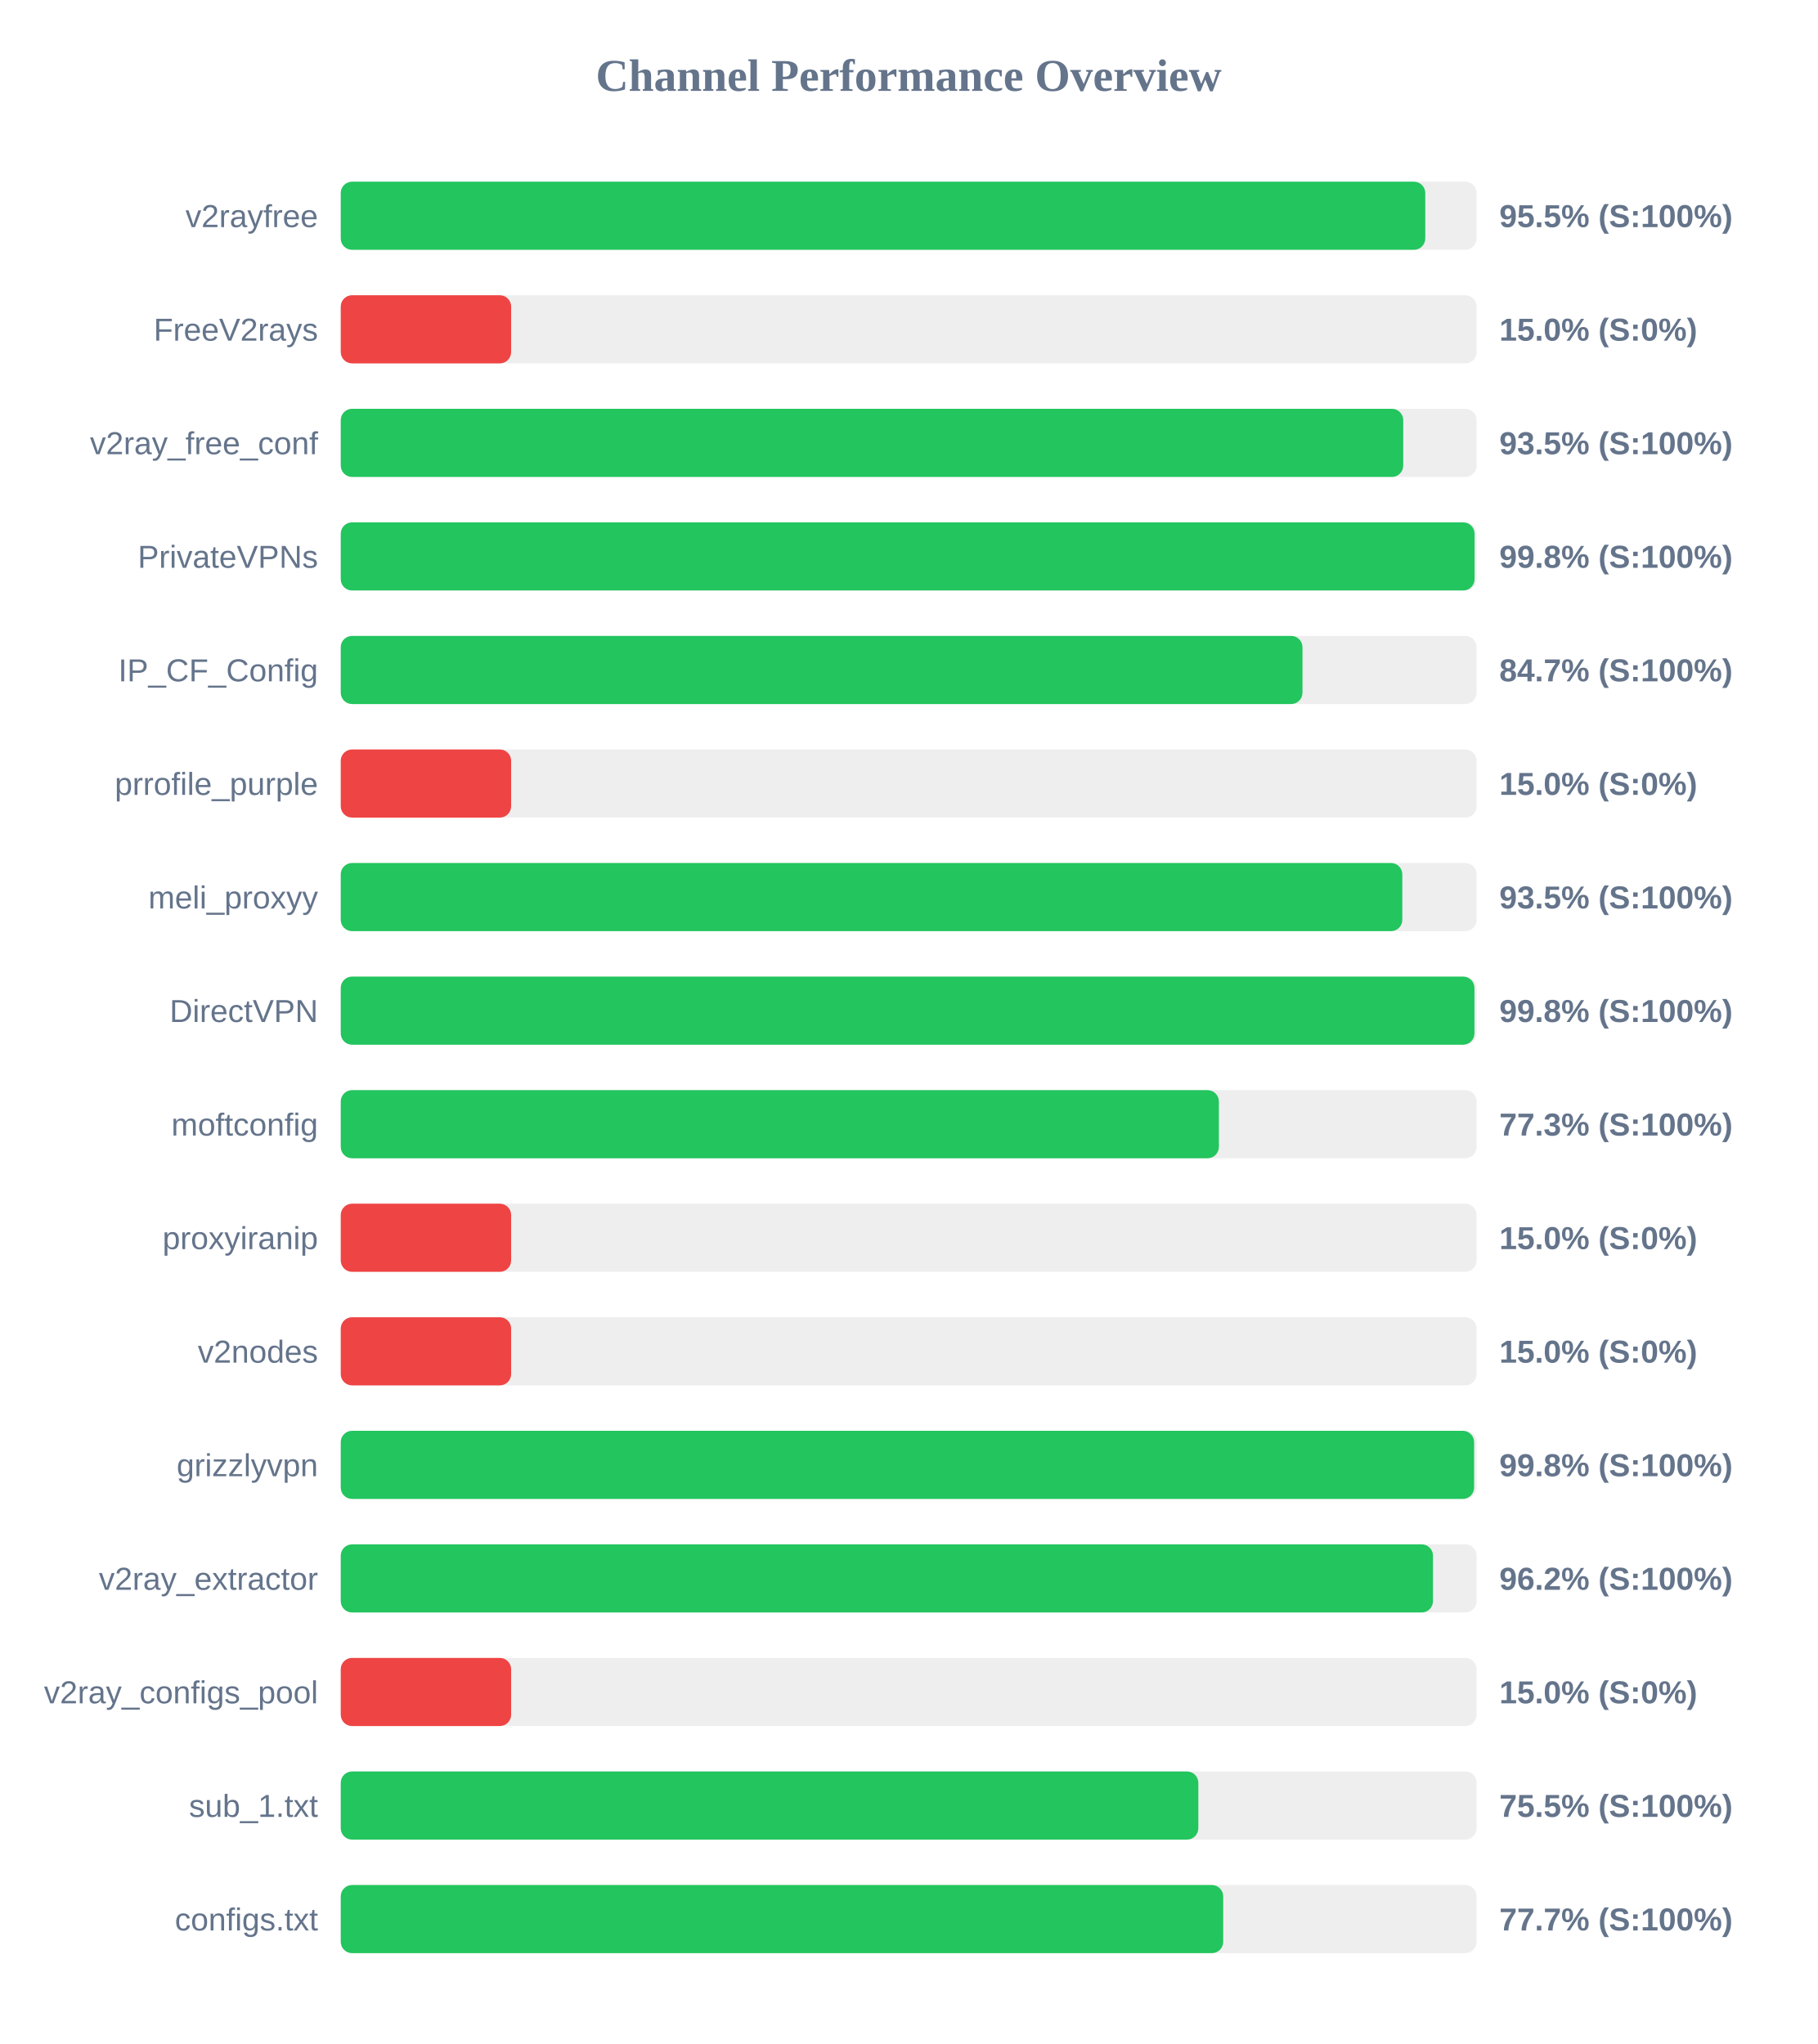
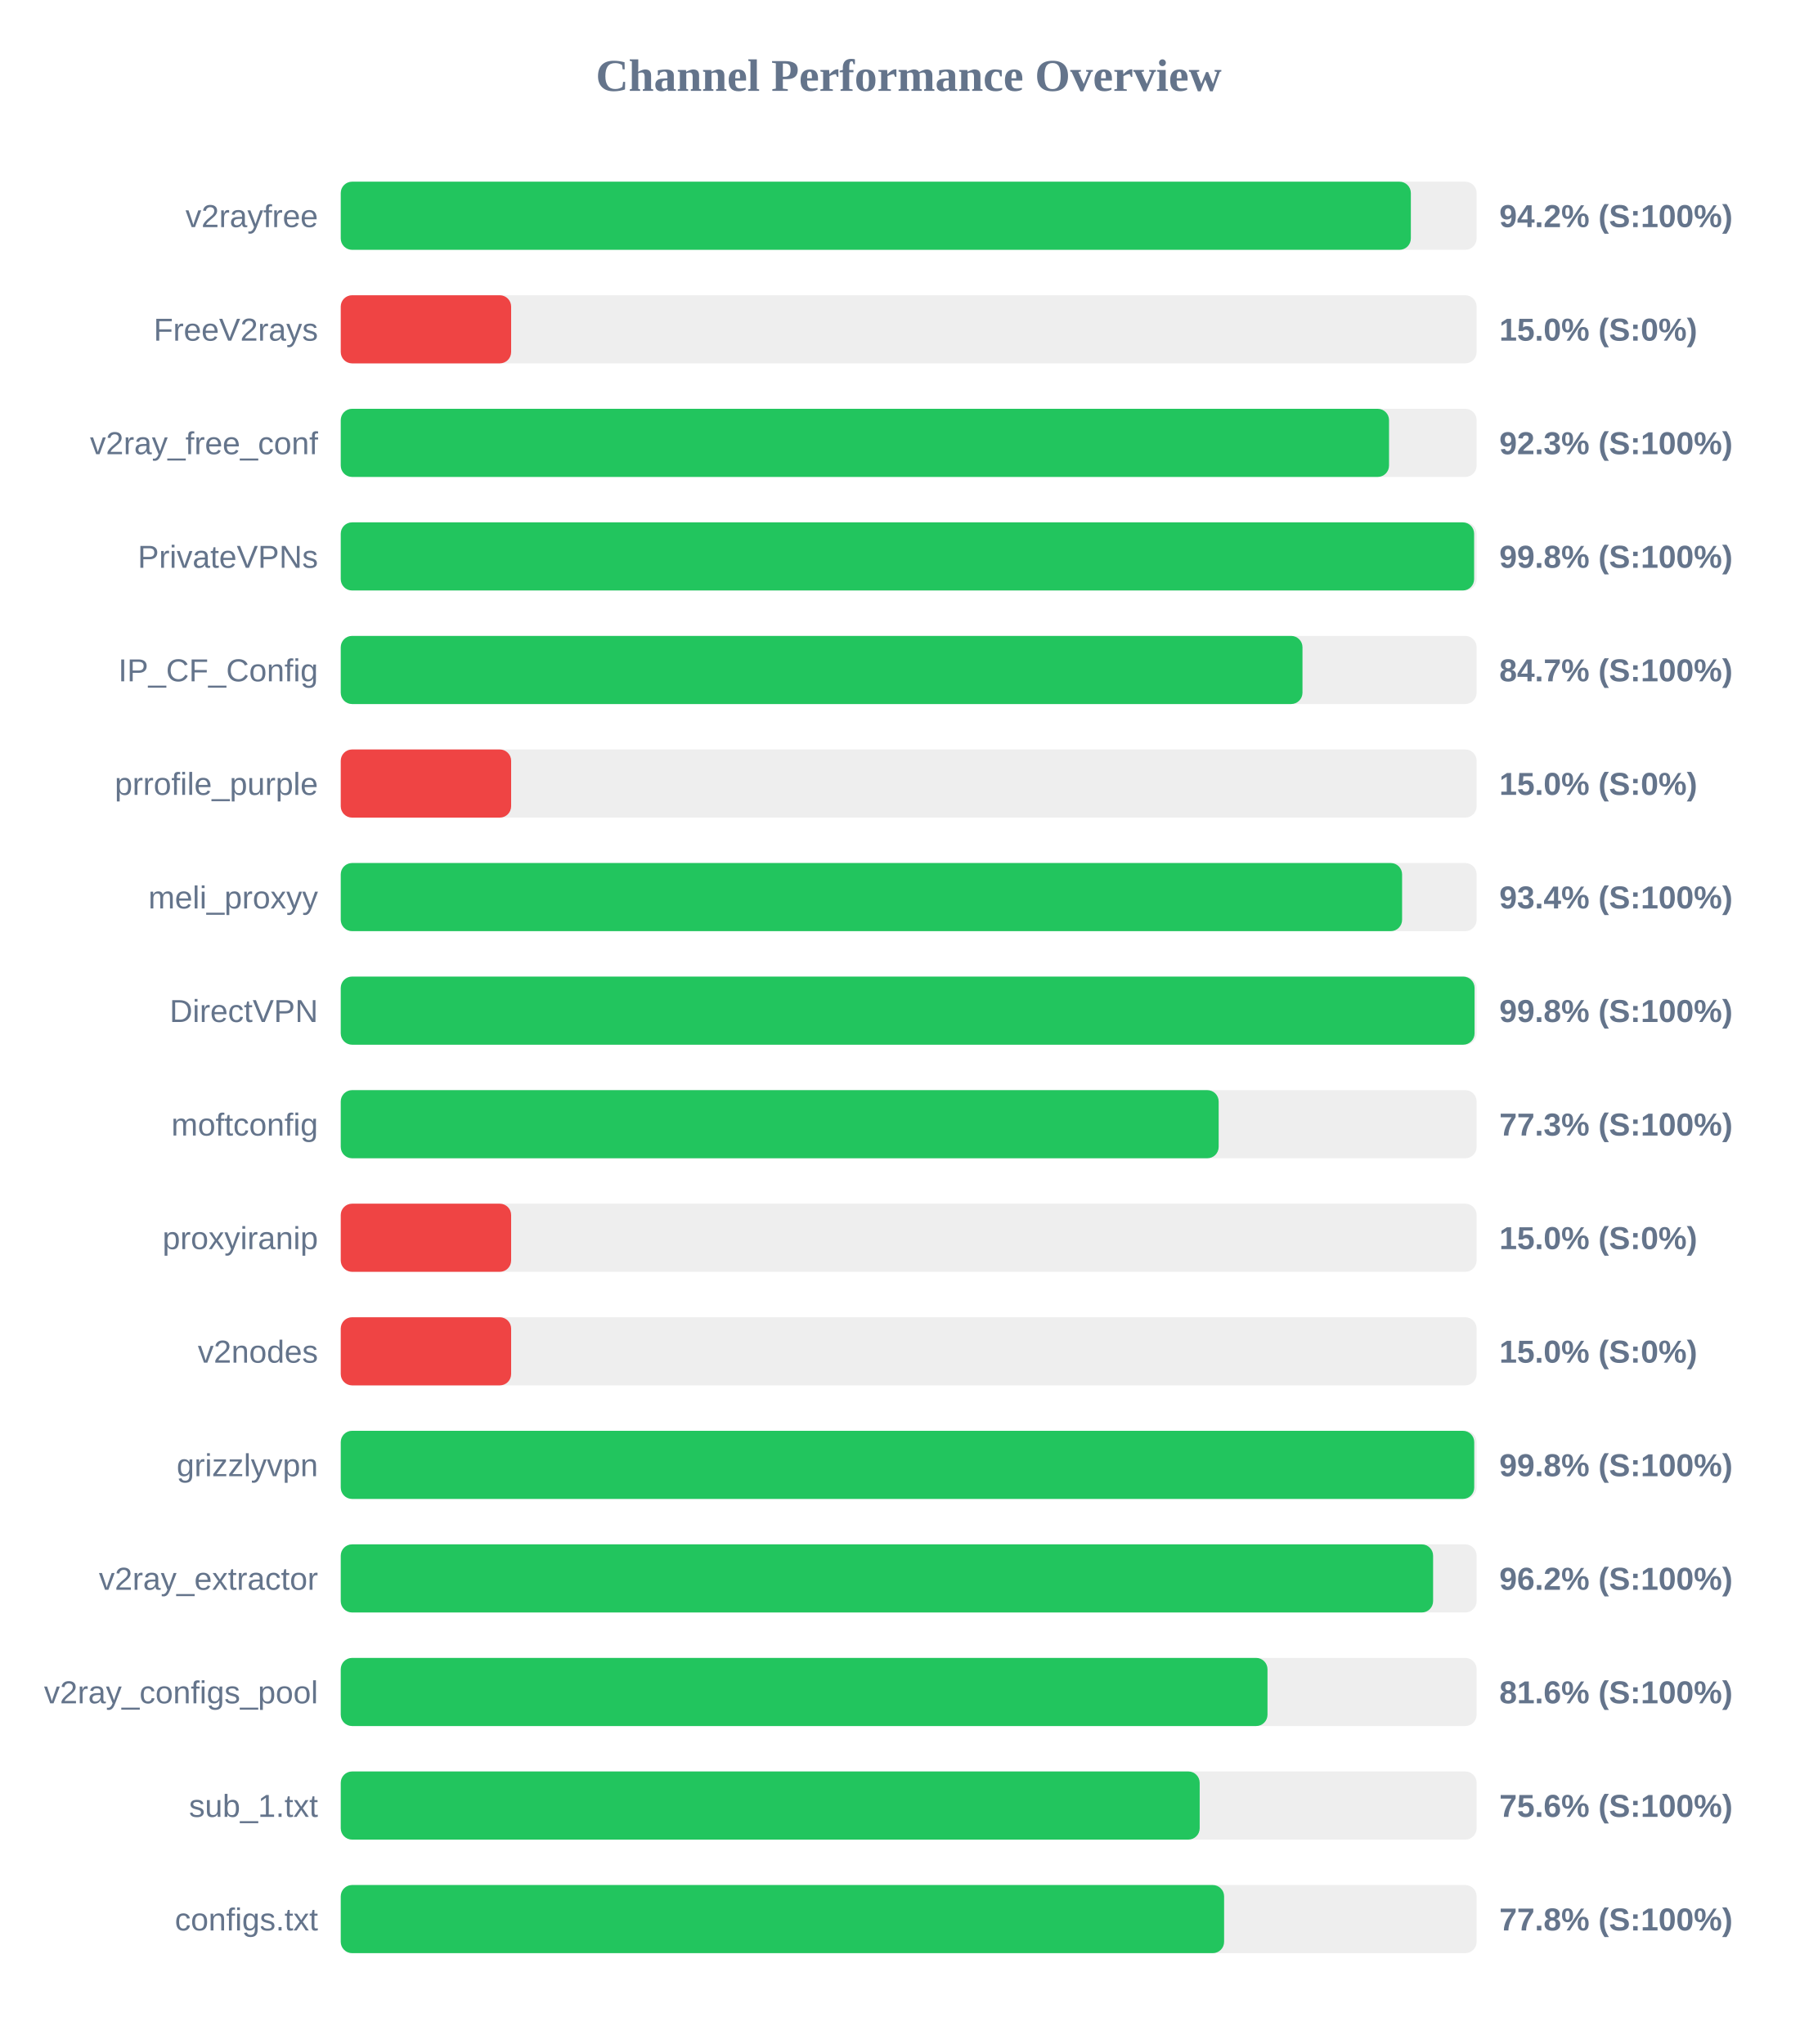
<svg xmlns="http://www.w3.org/2000/svg" width="800" height="900" version="1.1">
  <style>
        .row { font: 14px Arial; fill: #64748b; }
        .score { font: bold 14px Arial; fill: #64748b; }
    </style>
  <text x="400" y="40" text-anchor="middle" font-size="20px" font-weight="bold" fill="#64748b">Channel Performance Overview</text>
  <rect x="150" y="80" width="500" height="30" fill="#eee" rx="5" />
-   <rect x="150" y="80" width="477.4" height="30" fill="#22c55e" rx="5" />
+   <rect x="150" y="80" width="471.05" height="30" fill="#22c55e" rx="5" />
  <text x="140" y="100" text-anchor="end" class="row">v2rayfree</text>
-   <text x="660" y="100" text-anchor="start" class="score">95.5% (S:100%)</text>
+   <text x="660" y="100" text-anchor="start" class="score">94.2% (S:100%)</text>
  <rect x="150" y="130" width="500" height="30" fill="#eee" rx="5" />
  <rect x="150" y="130" width="75.0" height="30" fill="#ef4444" rx="5" />
  <text x="140" y="150" text-anchor="end" class="row">FreeV2rays</text>
  <text x="660" y="150" text-anchor="start" class="score">15.0% (S:0%)</text>
  <rect x="150" y="180" width="500" height="30" fill="#eee" rx="5" />
-   <rect x="150" y="180" width="467.7" height="30" fill="#22c55e" rx="5" />
+   <rect x="150" y="180" width="461.45" height="30" fill="#22c55e" rx="5" />
  <text x="140" y="200" text-anchor="end" class="row">v2ray_free_conf</text>
-   <text x="660" y="200" text-anchor="start" class="score">93.5% (S:100%)</text>
+   <text x="660" y="200" text-anchor="start" class="score">92.3% (S:100%)</text>
  <rect x="150" y="230" width="500" height="30" fill="#eee" rx="5" />
-   <rect x="150" y="230" width="499.1" height="30" fill="#22c55e" rx="5" />
+   <rect x="150" y="230" width="498.9" height="30" fill="#22c55e" rx="5" />
  <text x="140" y="250" text-anchor="end" class="row">PrivateVPNs</text>
  <text x="660" y="250" text-anchor="start" class="score">99.8% (S:100%)</text>
  <rect x="150" y="280" width="500" height="30" fill="#eee" rx="5" />
  <rect x="150" y="280" width="423.35" height="30" fill="#22c55e" rx="5" />
  <text x="140" y="300" text-anchor="end" class="row">IP_CF_Config</text>
  <text x="660" y="300" text-anchor="start" class="score">84.7% (S:100%)</text>
  <rect x="150" y="330" width="500" height="30" fill="#eee" rx="5" />
  <rect x="150" y="330" width="75.0" height="30" fill="#ef4444" rx="5" />
  <text x="140" y="350" text-anchor="end" class="row">prrofile_purple</text>
  <text x="660" y="350" text-anchor="start" class="score">15.0% (S:0%)</text>
  <rect x="150" y="380" width="500" height="30" fill="#eee" rx="5" />
-   <rect x="150" y="380" width="467.3" height="30" fill="#22c55e" rx="5" />
+   <rect x="150" y="380" width="467.2" height="30" fill="#22c55e" rx="5" />
  <text x="140" y="400" text-anchor="end" class="row">meli_proxyy</text>
-   <text x="660" y="400" text-anchor="start" class="score">93.5% (S:100%)</text>
+   <text x="660" y="400" text-anchor="start" class="score">93.4% (S:100%)</text>
  <rect x="150" y="430" width="500" height="30" fill="#eee" rx="5" />
-   <rect x="150" y="430" width="499.05" height="30" fill="#22c55e" rx="5" />
+   <rect x="150" y="430" width="499.1" height="30" fill="#22c55e" rx="5" />
  <text x="140" y="450" text-anchor="end" class="row">DirectVPN</text>
  <text x="660" y="450" text-anchor="start" class="score">99.8% (S:100%)</text>
  <rect x="150" y="480" width="500" height="30" fill="#eee" rx="5" />
-   <rect x="150" y="480" width="386.55" height="30" fill="#22c55e" rx="5" />
+   <rect x="150" y="480" width="386.45" height="30" fill="#22c55e" rx="5" />
  <text x="140" y="500" text-anchor="end" class="row">moftconfig</text>
  <text x="660" y="500" text-anchor="start" class="score">77.3% (S:100%)</text>
  <rect x="150" y="530" width="500" height="30" fill="#eee" rx="5" />
  <rect x="150" y="530" width="75.0" height="30" fill="#ef4444" rx="5" />
  <text x="140" y="550" text-anchor="end" class="row">proxyiranip</text>
  <text x="660" y="550" text-anchor="start" class="score">15.0% (S:0%)</text>
  <rect x="150" y="580" width="500" height="30" fill="#eee" rx="5" />
  <rect x="150" y="580" width="75.0" height="30" fill="#ef4444" rx="5" />
  <text x="140" y="600" text-anchor="end" class="row">v2nodes</text>
  <text x="660" y="600" text-anchor="start" class="score">15.0% (S:0%)</text>
  <rect x="150" y="630" width="500" height="30" fill="#eee" rx="5" />
-   <rect x="150" y="630" width="498.9" height="30" fill="#22c55e" rx="5" />
+   <rect x="150" y="630" width="498.95" height="30" fill="#22c55e" rx="5" />
  <text x="140" y="650" text-anchor="end" class="row">grizzlyvpn</text>
  <text x="660" y="650" text-anchor="start" class="score">99.8% (S:100%)</text>
  <rect x="150" y="680" width="500" height="30" fill="#eee" rx="5" />
-   <rect x="150" y="680" width="480.8" height="30" fill="#22c55e" rx="5" />
+   <rect x="150" y="680" width="480.85" height="30" fill="#22c55e" rx="5" />
  <text x="140" y="700" text-anchor="end" class="row">v2ray_extractor</text>
  <text x="660" y="700" text-anchor="start" class="score">96.2% (S:100%)</text>
  <rect x="150" y="730" width="500" height="30" fill="#eee" rx="5" />
-   <rect x="150" y="730" width="75.0" height="30" fill="#ef4444" rx="5" />
+   <rect x="150" y="730" width="407.95" height="30" fill="#22c55e" rx="5" />
  <text x="140" y="750" text-anchor="end" class="row">v2ray_configs_pool</text>
-   <text x="660" y="750" text-anchor="start" class="score">15.0% (S:0%)</text>
+   <text x="660" y="750" text-anchor="start" class="score">81.6% (S:100%)</text>
  <rect x="150" y="780" width="500" height="30" fill="#eee" rx="5" />
-   <rect x="150" y="780" width="377.5" height="30" fill="#22c55e" rx="5" />
+   <rect x="150" y="780" width="378.1" height="30" fill="#22c55e" rx="5" />
  <text x="140" y="800" text-anchor="end" class="row">sub_1.txt</text>
-   <text x="660" y="800" text-anchor="start" class="score">75.5% (S:100%)</text>
+   <text x="660" y="800" text-anchor="start" class="score">75.6% (S:100%)</text>
  <rect x="150" y="830" width="500" height="30" fill="#eee" rx="5" />
-   <rect x="150" y="830" width="388.45" height="30" fill="#22c55e" rx="5" />
+   <rect x="150" y="830" width="388.85" height="30" fill="#22c55e" rx="5" />
  <text x="140" y="850" text-anchor="end" class="row">configs.txt</text>
-   <text x="660" y="850" text-anchor="start" class="score">77.7% (S:100%)</text>
+   <text x="660" y="850" text-anchor="start" class="score">77.8% (S:100%)</text>
</svg>
